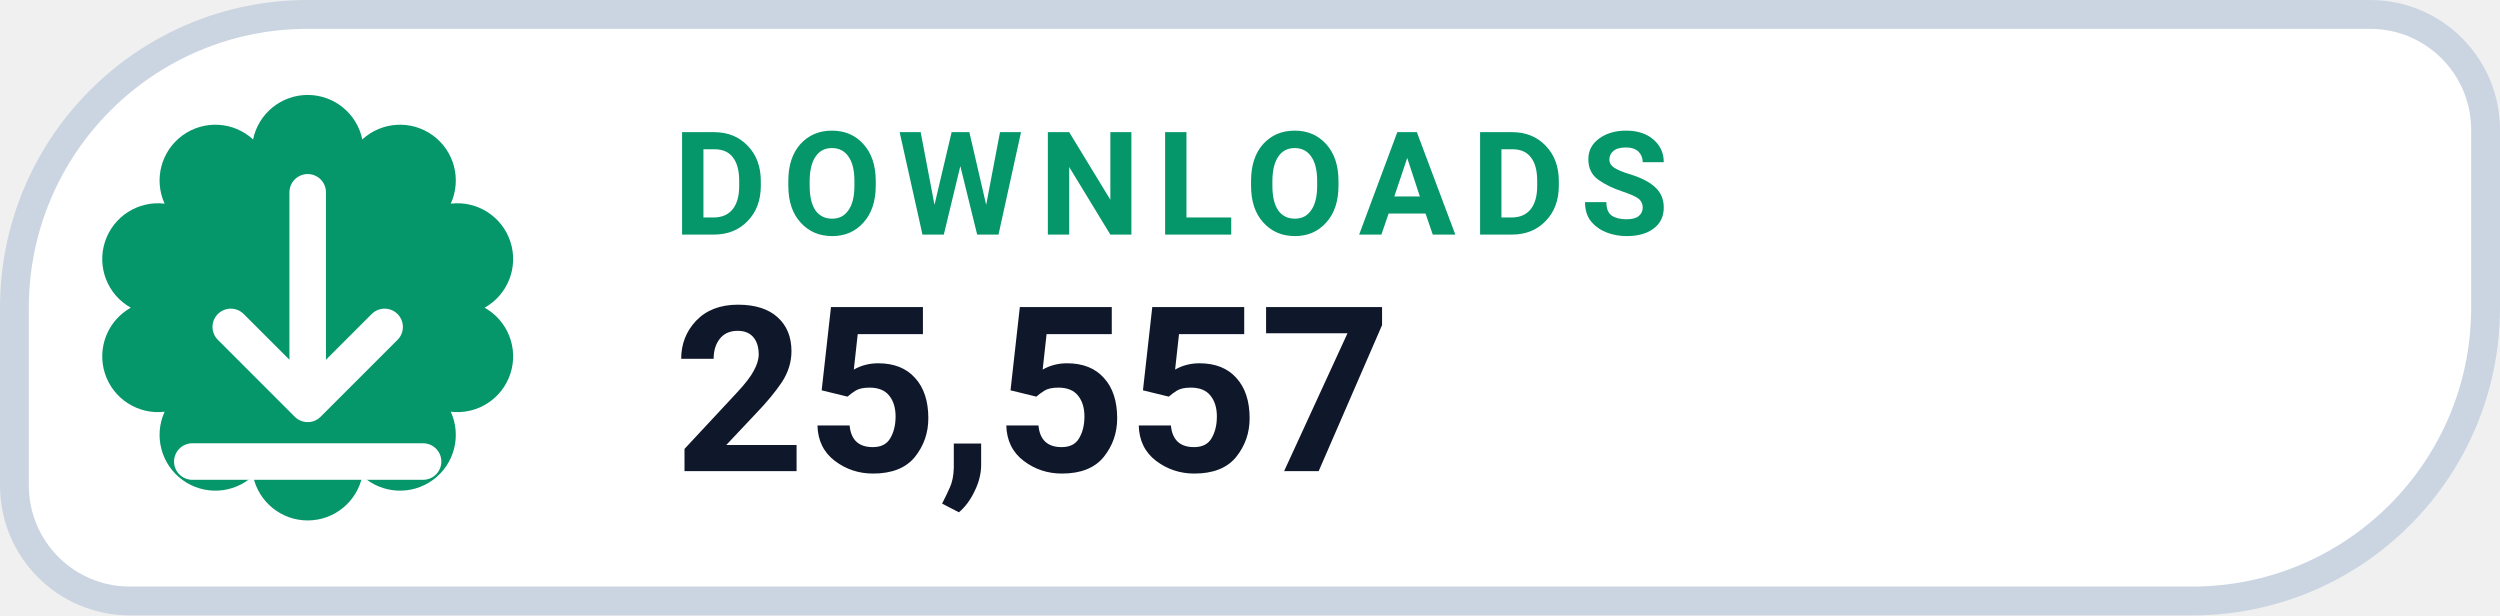
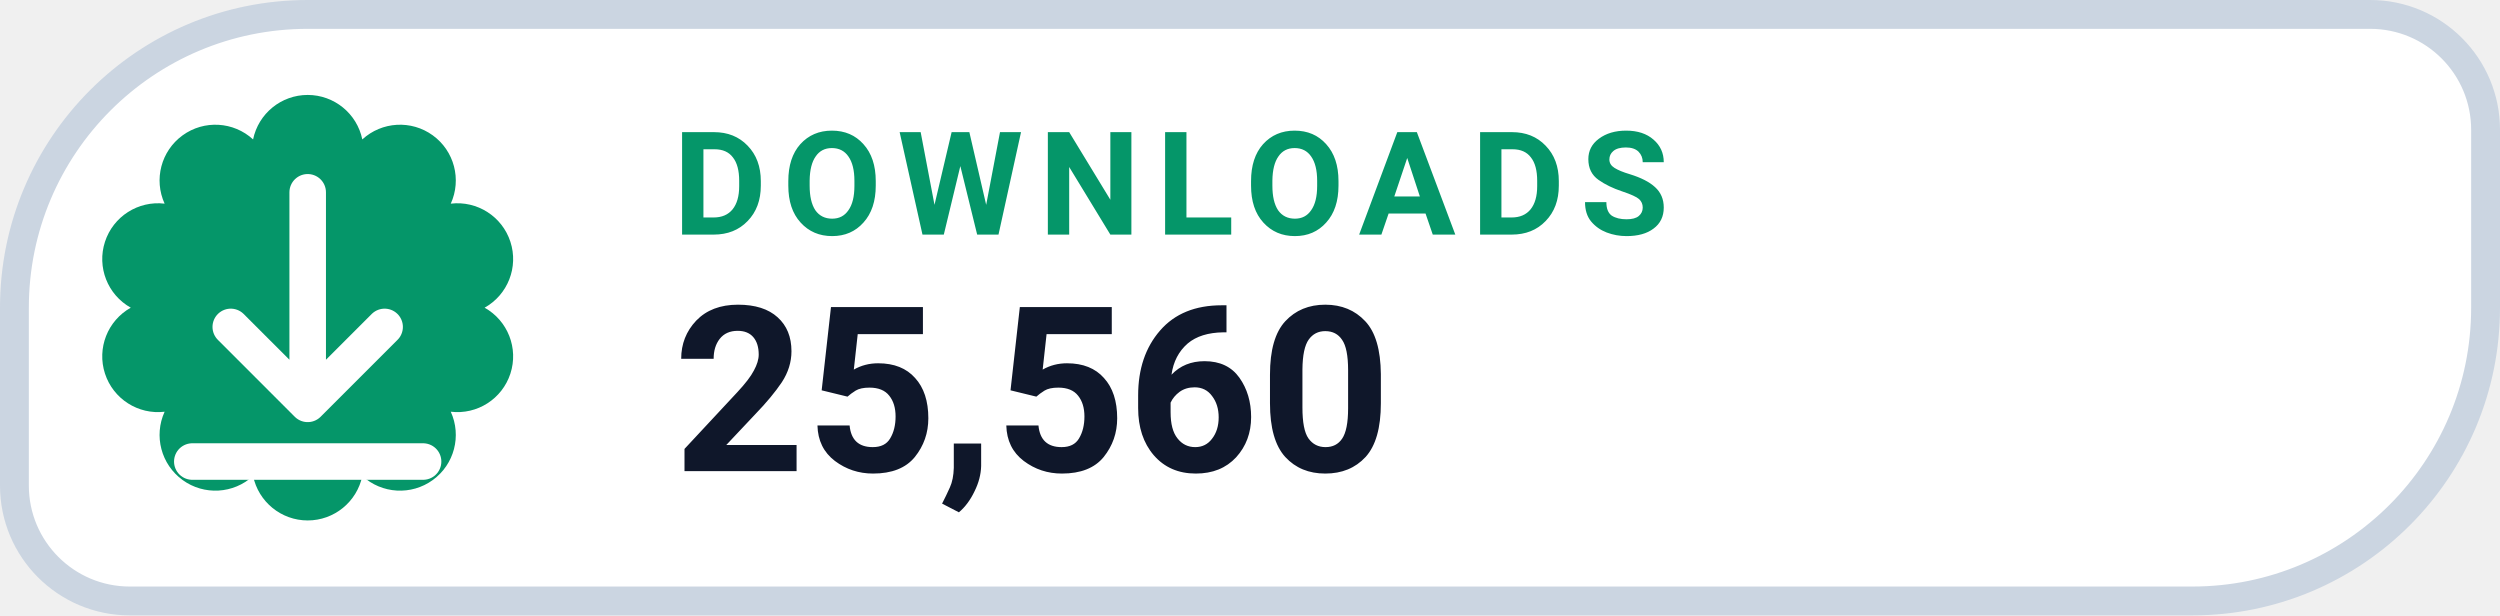
- <svg xmlns="http://www.w3.org/2000/svg" width="130" height="32" viewBox="0 0 130 32" role="img" aria-label="DOWNLOADS 25,557">
+ <svg xmlns="http://www.w3.org/2000/svg" width="130" height="32" viewBox="0 0 130 32" role="img" aria-label="DOWNLOADS 25,560">
  <path d="M 16.00 0.75 H 123.25 A 6.00 6.00 0 0 1 129.25 6.75 V 16.00 A 15.25 15.25 0 0 1 114.00 31.25 H 6.75 A 6.00 6.00 0 0 1 0.75 25.25 V 16.00 A 15.25 15.25 0 0 1 16.00 0.75 Z" fill="#FFFFFF" stroke="#CBD5E1" stroke-width="1.5" />
  <path d="M 13.16 7.25 A 2.90 2.90 0 0 1 18.84 7.25 A 2.90 2.90 0 0 1 23.44 10.59 A 2.90 2.90 0 0 1 25.20 16.00 A 2.90 2.90 0 0 1 23.44 21.41 A 2.90 2.90 0 0 1 18.84 24.75 A 2.90 2.90 0 0 1 13.16 24.75 A 2.90 2.90 0 0 1 8.56 21.41 A 2.90 2.90 0 0 1 6.80 16.00 A 2.90 2.90 0 0 1 8.56 10.59 A 2.90 2.90 0 0 1 13.16 7.25 Z" fill="#059669" />
  <g transform="translate(16 16)" style="color:#FFFFFF;">
    <path d="M0 -6 v11 m0 0 l4 -4 m-4 4 l-4 -4 M-6 8 h12" fill="none" stroke="currentColor" stroke-width="1.9" stroke-linecap="round" stroke-linejoin="round" />
  </g>
  <text x="35" y="12.2" fill="#059669" font-family="-apple-system,BlinkMacSystemFont,'Segoe UI',Roboto,Helvetica,Arial,sans-serif" font-size="7.5" font-weight="700" letter-spacing=".8">DOWNLOADS</text>
-   <text x="35" y="24.5" fill="#0F172A" font-family="-apple-system,BlinkMacSystemFont,'Segoe UI',Roboto,Helvetica,Arial,sans-serif" font-size="12" font-weight="750">25,557</text>
+   <text x="35" y="24.5" fill="#0F172A" font-family="-apple-system,BlinkMacSystemFont,'Segoe UI',Roboto,Helvetica,Arial,sans-serif" font-size="12" font-weight="750">25,560</text>
</svg>
